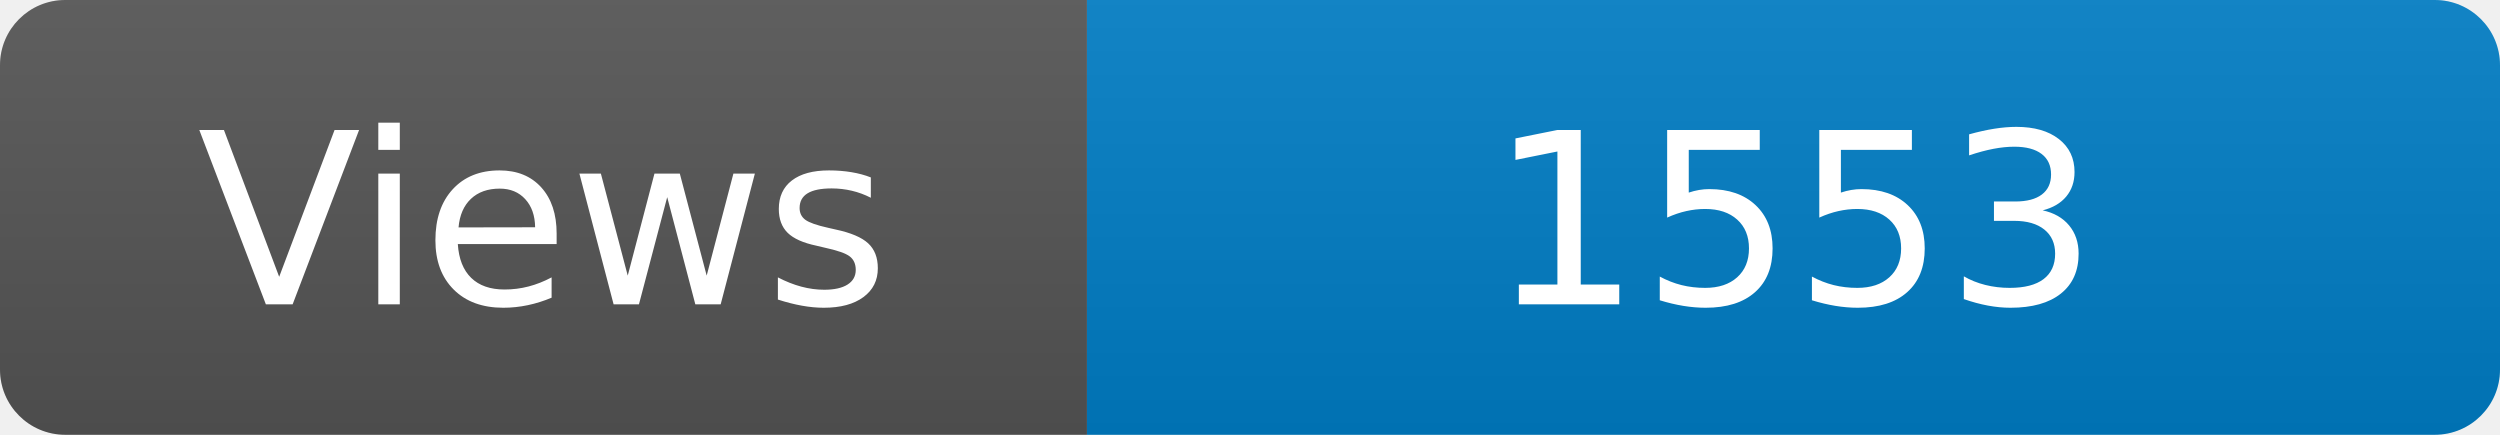
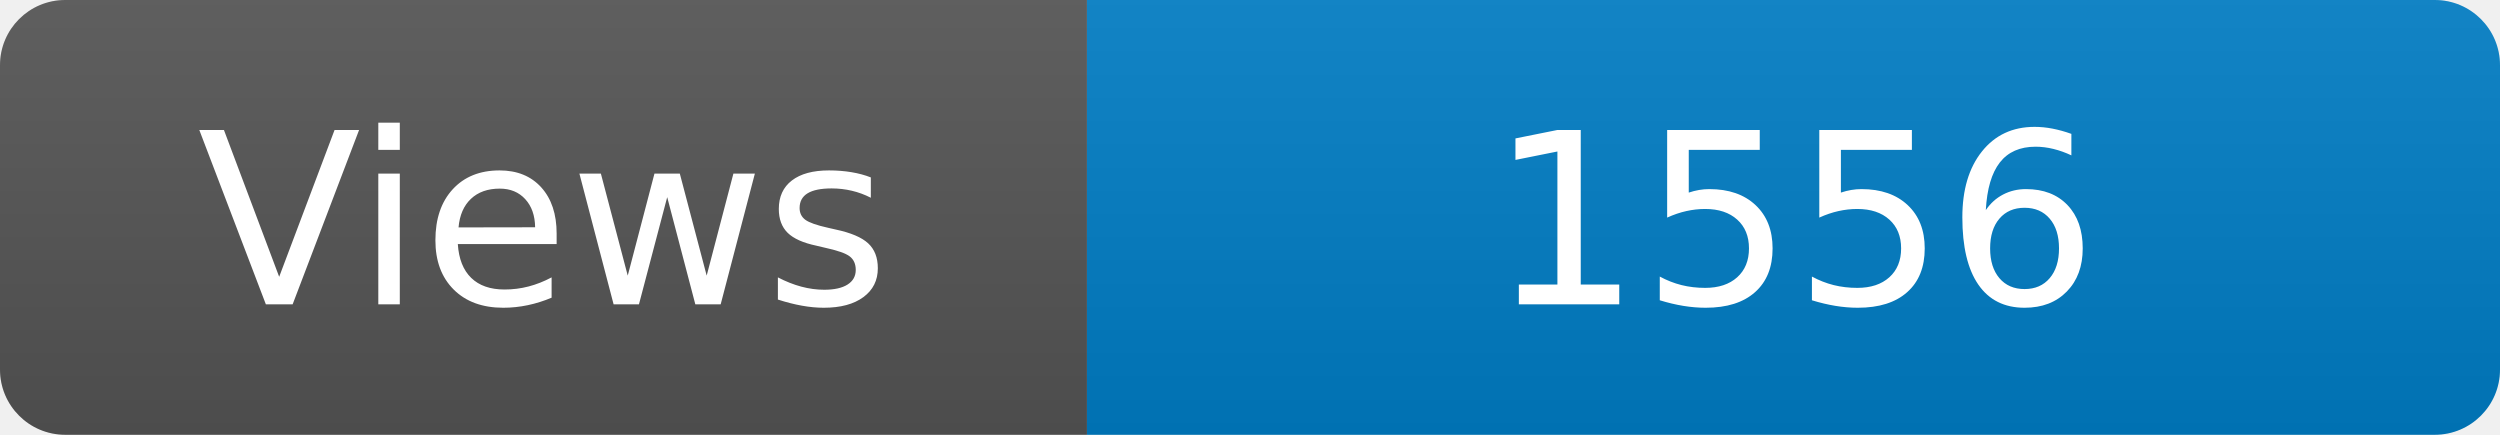
<svg xmlns="http://www.w3.org/2000/svg" width="115" height="20" role="img" aria-label="Maintained?: yes">
  <linearGradient id="s" x2="0" y2="100%">
    <stop offset="0" stop-color="#bbb" stop-opacity=".1" />
    <stop offset="1" stop-opacity=".1" />
  </linearGradient>
  <clipPath id="r">
    <rect width="115" height="20" rx="3" fill="#fff" />
  </clipPath>
  <g clip-path="url(#r)">
    <rect width="50" height="20" fill="#555" />
    <rect x="50" width="160" height="20" fill="#007ec6" />
    <rect width="115" height="20" fill="url(#s)" />
  </g>
  <g fill="#fff" text-anchor="middle" font-family="Verdana,Geneva,DejaVu Sans,sans-serif" font-size="110">
    <text x="250" y="140" transform="scale(.1)" fill="#fff">Views</text>
-     <text x="825" y="140" transform="scale(.1)" fill="#fff">1553</text>
+     <text x="825" y="140" transform="scale(.1)" fill="#fff">1556</text>
  </g>
</svg>
